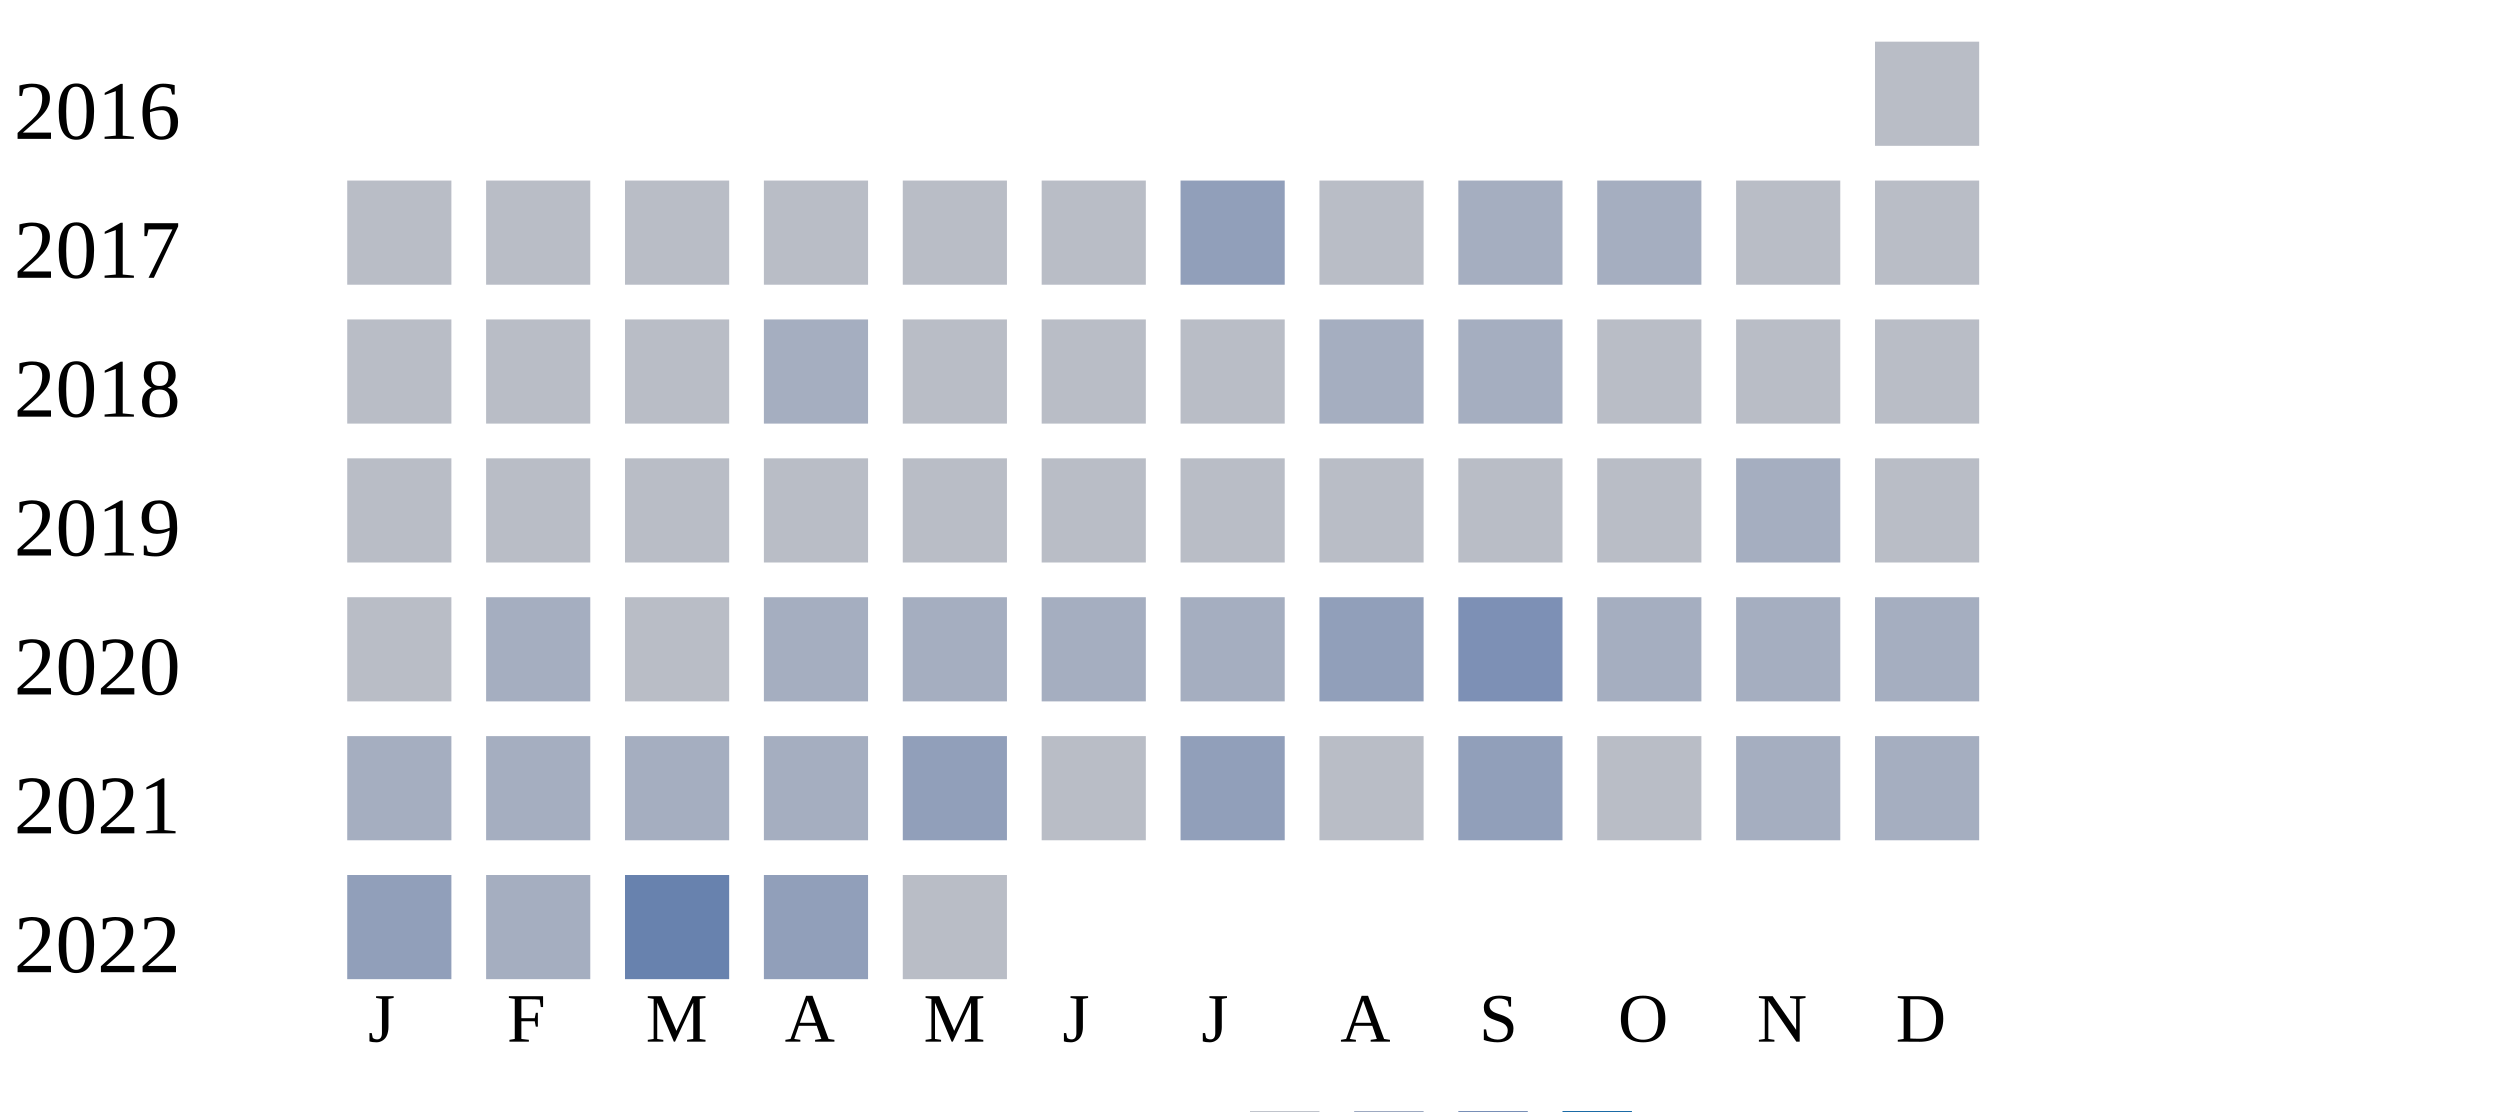
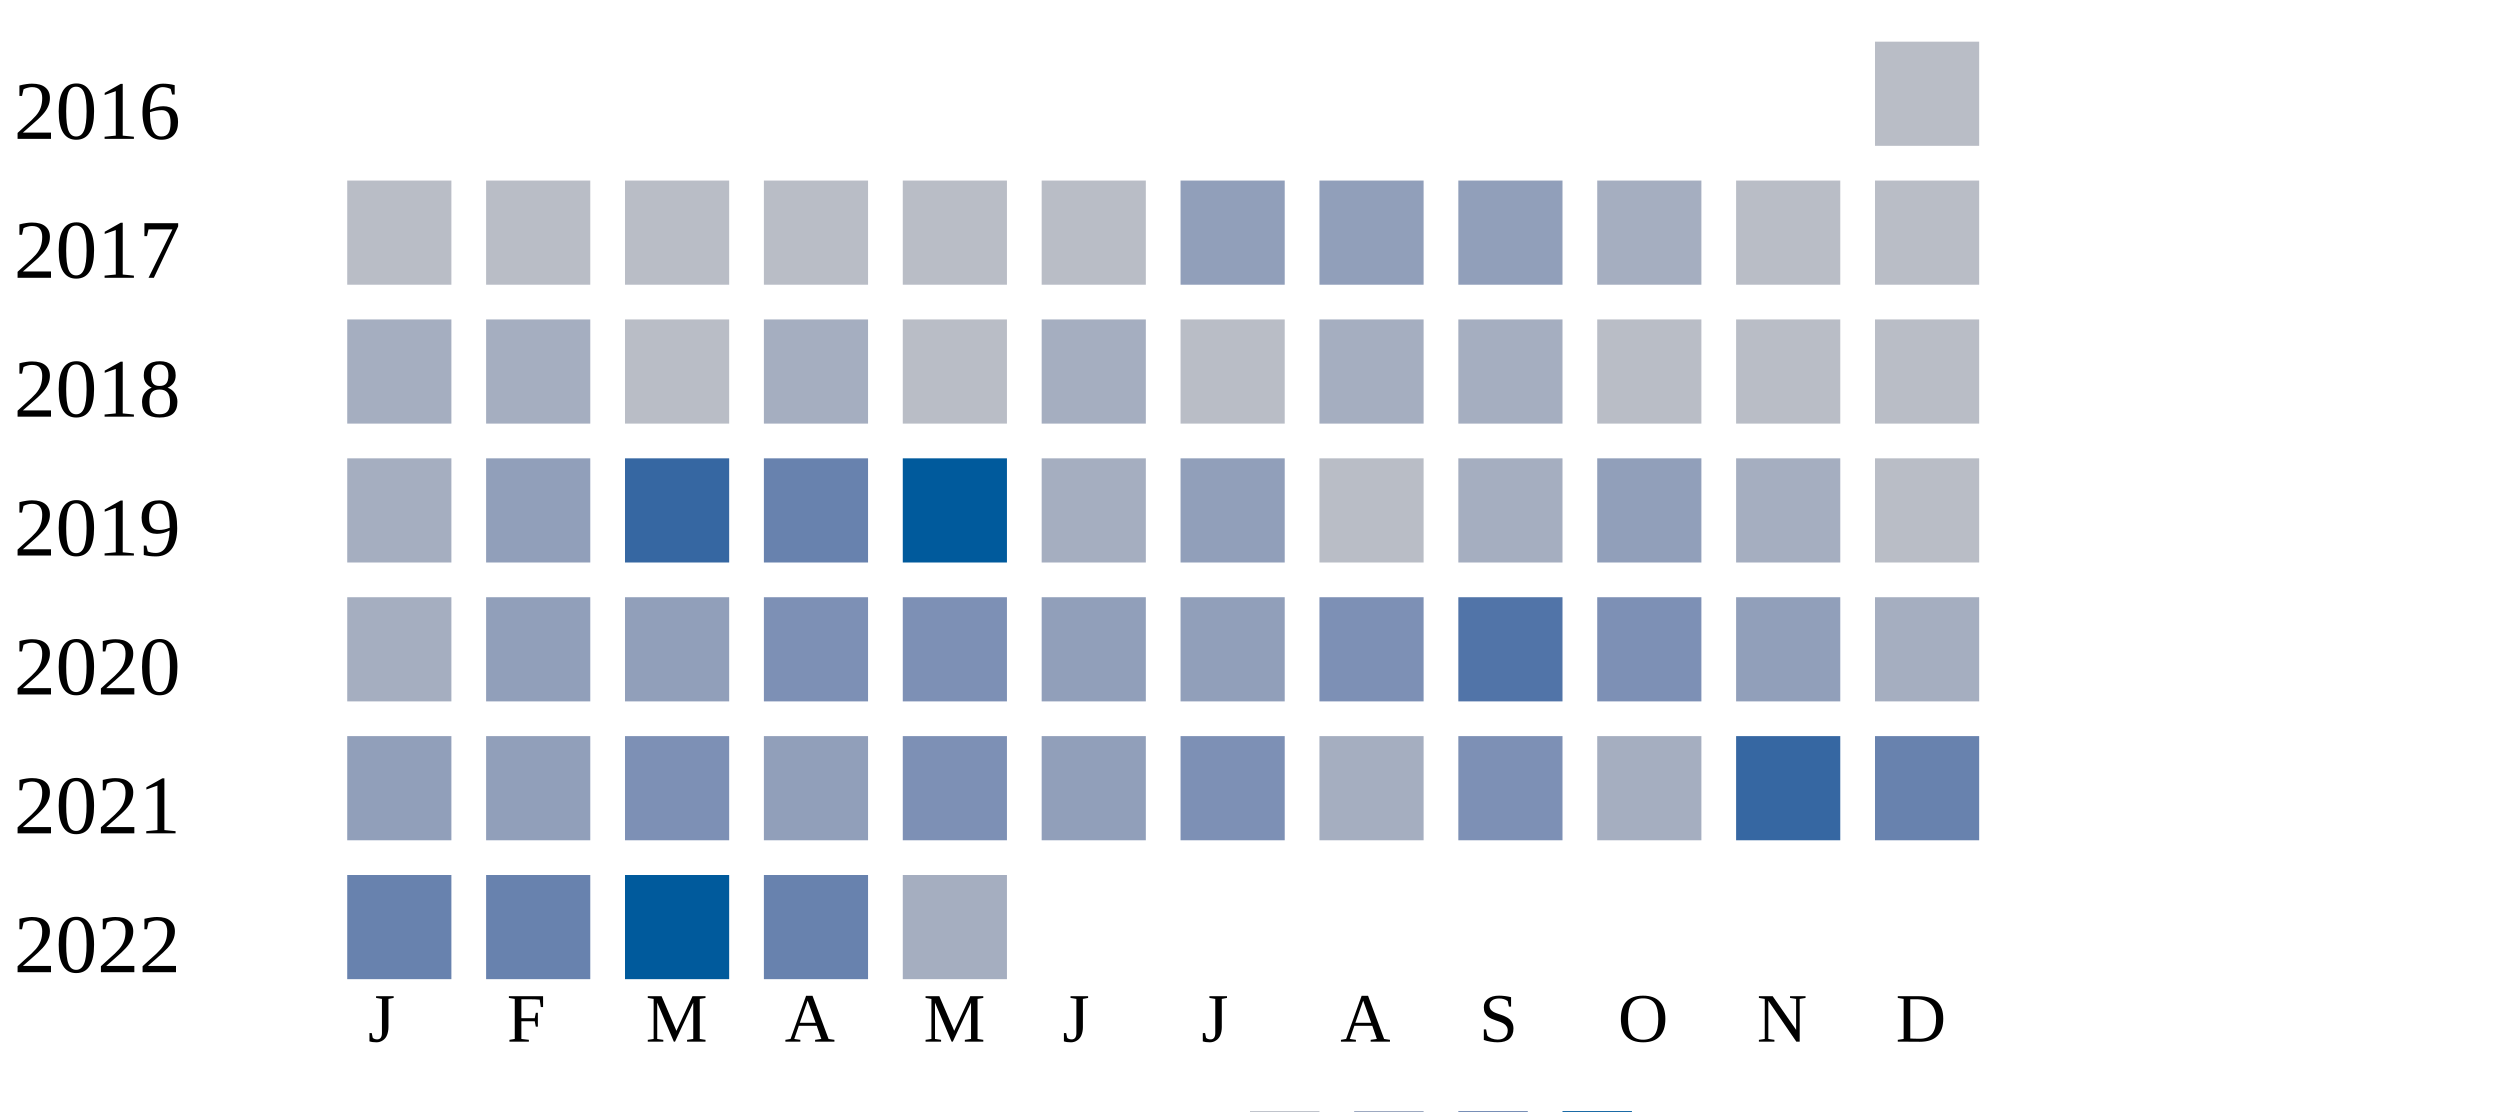
<svg xmlns="http://www.w3.org/2000/svg" width="360" height="160">
  <g transform="translate(0 0)">
    <text x="2" y="20">2016</text>
    <rect x="270" y="6" width="15" height="15" fill="#b9bdc6" />
  </g>
  <g transform="translate(0 20)">
    <text x="2" y="20">2017</text>
    <rect x="50" y="6" width="15" height="15" fill="#b9bdc6" />
    <rect x="70" y="6" width="15" height="15" fill="#b9bdc6" />
    <rect x="90" y="6" width="15" height="15" fill="#b9bdc6" />
    <rect x="110" y="6" width="15" height="15" fill="#b9bdc6" />
    <rect x="130" y="6" width="15" height="15" fill="#b9bdc6" />
    <rect x="150" y="6" width="15" height="15" fill="#b9bdc6" />
    <rect x="170" y="6" width="15" height="15" fill="#919fba" />
-     <rect x="190" y="6" width="15" height="15" fill="#b9bdc6" />
-     <rect x="210" y="6" width="15" height="15" fill="#a5aec0" />
+     <rect x="190" y="6" width="15" height="15" fill="#919fba" />
+     <rect x="210" y="6" width="15" height="15" fill="#919fba" />
    <rect x="230" y="6" width="15" height="15" fill="#a5aec0" />
    <rect x="250" y="6" width="15" height="15" fill="#b9bdc6" />
    <rect x="270" y="6" width="15" height="15" fill="#b9bdc6" />
  </g>
  <g transform="translate(0 40)">
    <text x="2" y="20">2018</text>
-     <rect x="50" y="6" width="15" height="15" fill="#b9bdc6" />
-     <rect x="70" y="6" width="15" height="15" fill="#b9bdc6" />
+     <rect x="50" y="6" width="15" height="15" fill="#a5aec0" />
+     <rect x="70" y="6" width="15" height="15" fill="#a5aec0" />
    <rect x="90" y="6" width="15" height="15" fill="#b9bdc6" />
    <rect x="110" y="6" width="15" height="15" fill="#a5aec0" />
    <rect x="130" y="6" width="15" height="15" fill="#b9bdc6" />
-     <rect x="150" y="6" width="15" height="15" fill="#b9bdc6" />
+     <rect x="150" y="6" width="15" height="15" fill="#a5aec0" />
    <rect x="170" y="6" width="15" height="15" fill="#b9bdc6" />
    <rect x="190" y="6" width="15" height="15" fill="#a5aec0" />
    <rect x="210" y="6" width="15" height="15" fill="#a5aec0" />
    <rect x="230" y="6" width="15" height="15" fill="#b9bdc6" />
    <rect x="250" y="6" width="15" height="15" fill="#b9bdc6" />
    <rect x="270" y="6" width="15" height="15" fill="#b9bdc6" />
  </g>
  <g transform="translate(0 60)">
    <text x="2" y="20">2019</text>
-     <rect x="50" y="6" width="15" height="15" fill="#b9bdc6" />
-     <rect x="70" y="6" width="15" height="15" fill="#b9bdc6" />
-     <rect x="90" y="6" width="15" height="15" fill="#b9bdc6" />
-     <rect x="110" y="6" width="15" height="15" fill="#b9bdc6" />
-     <rect x="130" y="6" width="15" height="15" fill="#b9bdc6" />
-     <rect x="150" y="6" width="15" height="15" fill="#b9bdc6" />
-     <rect x="170" y="6" width="15" height="15" fill="#b9bdc6" />
+     <rect x="50" y="6" width="15" height="15" fill="#a5aec0" />
+     <rect x="70" y="6" width="15" height="15" fill="#919fba" />
+     <rect x="90" y="6" width="15" height="15" fill="#3667a2" />
+     <rect x="110" y="6" width="15" height="15" fill="#6882ae" />
+     <rect x="130" y="6" width="15" height="15" fill="#005a9c" />
+     <rect x="150" y="6" width="15" height="15" fill="#a5aec0" />
+     <rect x="170" y="6" width="15" height="15" fill="#919fba" />
    <rect x="190" y="6" width="15" height="15" fill="#b9bdc6" />
-     <rect x="210" y="6" width="15" height="15" fill="#b9bdc6" />
-     <rect x="230" y="6" width="15" height="15" fill="#b9bdc6" />
+     <rect x="210" y="6" width="15" height="15" fill="#a5aec0" />
+     <rect x="230" y="6" width="15" height="15" fill="#919fba" />
    <rect x="250" y="6" width="15" height="15" fill="#a5aec0" />
    <rect x="270" y="6" width="15" height="15" fill="#b9bdc6" />
  </g>
  <g transform="translate(0 80)">
    <text x="2" y="20">2020</text>
-     <rect x="50" y="6" width="15" height="15" fill="#b9bdc6" />
-     <rect x="70" y="6" width="15" height="15" fill="#a5aec0" />
-     <rect x="90" y="6" width="15" height="15" fill="#b9bdc6" />
-     <rect x="110" y="6" width="15" height="15" fill="#a5aec0" />
-     <rect x="130" y="6" width="15" height="15" fill="#a5aec0" />
-     <rect x="150" y="6" width="15" height="15" fill="#a5aec0" />
-     <rect x="170" y="6" width="15" height="15" fill="#a5aec0" />
-     <rect x="190" y="6" width="15" height="15" fill="#919fba" />
-     <rect x="210" y="6" width="15" height="15" fill="#7d90b5" />
-     <rect x="230" y="6" width="15" height="15" fill="#a5aec0" />
-     <rect x="250" y="6" width="15" height="15" fill="#a5aec0" />
+     <rect x="50" y="6" width="15" height="15" fill="#a5aec0" />
+     <rect x="70" y="6" width="15" height="15" fill="#919fba" />
+     <rect x="90" y="6" width="15" height="15" fill="#919fba" />
+     <rect x="110" y="6" width="15" height="15" fill="#7d90b5" />
+     <rect x="130" y="6" width="15" height="15" fill="#7d90b5" />
+     <rect x="150" y="6" width="15" height="15" fill="#919fba" />
+     <rect x="170" y="6" width="15" height="15" fill="#919fba" />
+     <rect x="190" y="6" width="15" height="15" fill="#7d90b5" />
+     <rect x="210" y="6" width="15" height="15" fill="#5174a8" />
+     <rect x="230" y="6" width="15" height="15" fill="#7d90b5" />
+     <rect x="250" y="6" width="15" height="15" fill="#919fba" />
    <rect x="270" y="6" width="15" height="15" fill="#a5aec0" />
  </g>
  <g transform="translate(0 100)">
    <text x="2" y="20">2021</text>
-     <rect x="50" y="6" width="15" height="15" fill="#a5aec0" />
-     <rect x="70" y="6" width="15" height="15" fill="#a5aec0" />
-     <rect x="90" y="6" width="15" height="15" fill="#a5aec0" />
-     <rect x="110" y="6" width="15" height="15" fill="#a5aec0" />
-     <rect x="130" y="6" width="15" height="15" fill="#919fba" />
-     <rect x="150" y="6" width="15" height="15" fill="#b9bdc6" />
-     <rect x="170" y="6" width="15" height="15" fill="#919fba" />
-     <rect x="190" y="6" width="15" height="15" fill="#b9bdc6" />
-     <rect x="210" y="6" width="15" height="15" fill="#919fba" />
-     <rect x="230" y="6" width="15" height="15" fill="#b9bdc6" />
-     <rect x="250" y="6" width="15" height="15" fill="#a5aec0" />
-     <rect x="270" y="6" width="15" height="15" fill="#a5aec0" />
+     <rect x="50" y="6" width="15" height="15" fill="#919fba" />
+     <rect x="70" y="6" width="15" height="15" fill="#919fba" />
+     <rect x="90" y="6" width="15" height="15" fill="#7d90b5" />
+     <rect x="110" y="6" width="15" height="15" fill="#919fba" />
+     <rect x="130" y="6" width="15" height="15" fill="#7d90b5" />
+     <rect x="150" y="6" width="15" height="15" fill="#919fba" />
+     <rect x="170" y="6" width="15" height="15" fill="#7d90b5" />
+     <rect x="190" y="6" width="15" height="15" fill="#a5aec0" />
+     <rect x="210" y="6" width="15" height="15" fill="#7d90b5" />
+     <rect x="230" y="6" width="15" height="15" fill="#a5aec0" />
+     <rect x="250" y="6" width="15" height="15" fill="#3667a2" />
+     <rect x="270" y="6" width="15" height="15" fill="#6882ae" />
  </g>
  <g transform="translate(0 120)">
    <text x="2" y="20">2022</text>
-     <rect x="50" y="6" width="15" height="15" fill="#919fba" />
-     <rect x="70" y="6" width="15" height="15" fill="#a5aec0" />
-     <rect x="90" y="6" width="15" height="15" fill="#6882ae" />
-     <rect x="110" y="6" width="15" height="15" fill="#919fba" />
-     <rect x="130" y="6" width="15" height="15" fill="#b9bdc6" />
+     <rect x="50" y="6" width="15" height="15" fill="#6882ae" />
+     <rect x="70" y="6" width="15" height="15" fill="#6882ae" />
+     <rect x="90" y="6" width="15" height="15" fill="#005a9c" />
+     <rect x="110" y="6" width="15" height="15" fill="#6882ae" />
+     <rect x="130" y="6" width="15" height="15" fill="#a5aec0" />
  </g>
  <text style="font-size: 10px; text-align: center" x="53" y="150">J</text>
  <text style="font-size: 10px; text-align: center" x="73" y="150">F</text>
  <text style="font-size: 10px; text-align: center" x="93" y="150">M</text>
  <text style="font-size: 10px; text-align: center" x="113" y="150">A</text>
  <text style="font-size: 10px; text-align: center" x="133" y="150">M</text>
  <text style="font-size: 10px; text-align: center" x="153" y="150">J</text>
  <text style="font-size: 10px; text-align: center" x="173" y="150">J</text>
  <text style="font-size: 10px; text-align: center" x="193" y="150">A</text>
  <text style="font-size: 10px; text-align: center" x="213" y="150">S</text>
  <text style="font-size: 10px; text-align: center" x="233" y="150">O</text>
  <text style="font-size: 10px; text-align: center" x="253" y="150">N</text>
  <text style="font-size: 10px; text-align: center" x="273" y="150">D</text>
  <text style="font-size: 10px;" x="155" y="169">Less</text>
  <rect fill="#b9bdc6" width="10" height="10" x="180" y="160" />
  <rect fill="#919fba" width="10" height="10" x="195" y="160" />
  <rect fill="#6882ae" width="10" height="10" x="210" y="160" />
  <rect fill="#005a9c" width="10" height="10" x="225" y="160" />
  <text x="240" y="169" style="font-size: 10px;">More</text>
</svg>
